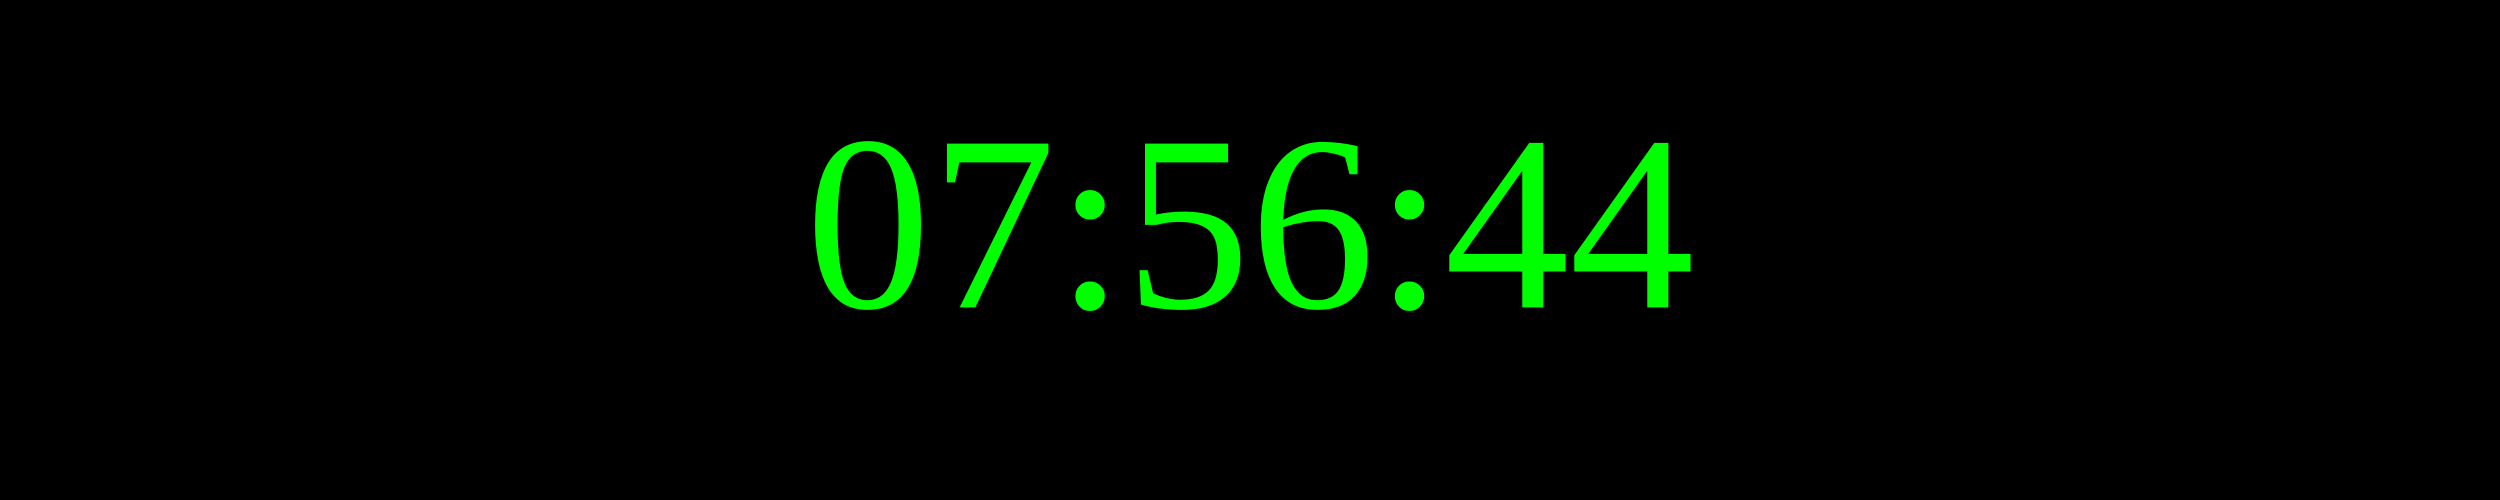
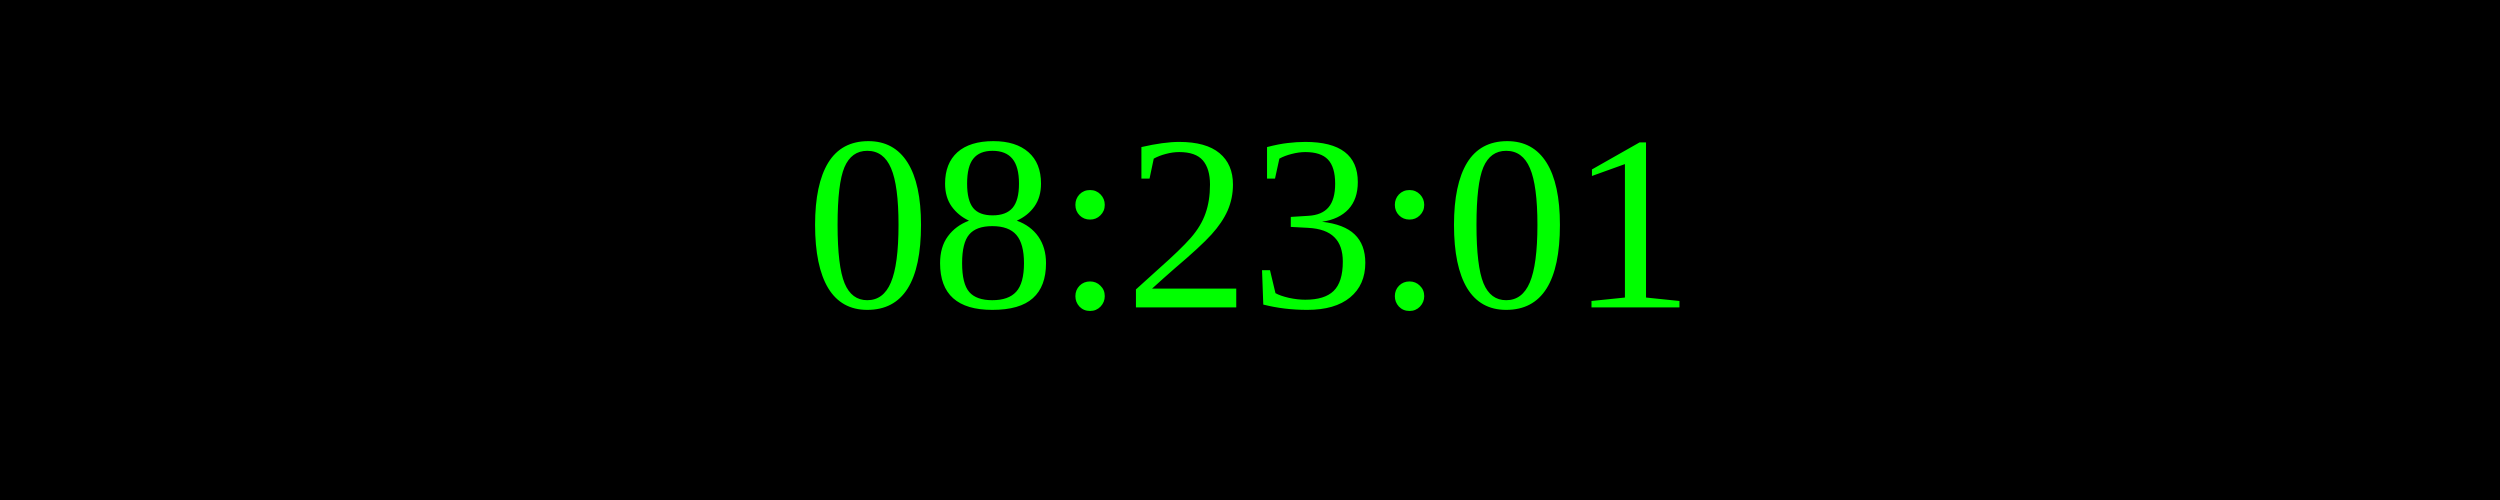
<svg xmlns="http://www.w3.org/2000/svg" width="250" height="50">
  <rect width="100%" height="100%" fill="black" />
  <text x="50%" y="50%" font-size="25" fill="lime" text-anchor="middle" dominant-baseline="middle">
- 07:56:44
+ 08:23:01
</text>
</svg>
